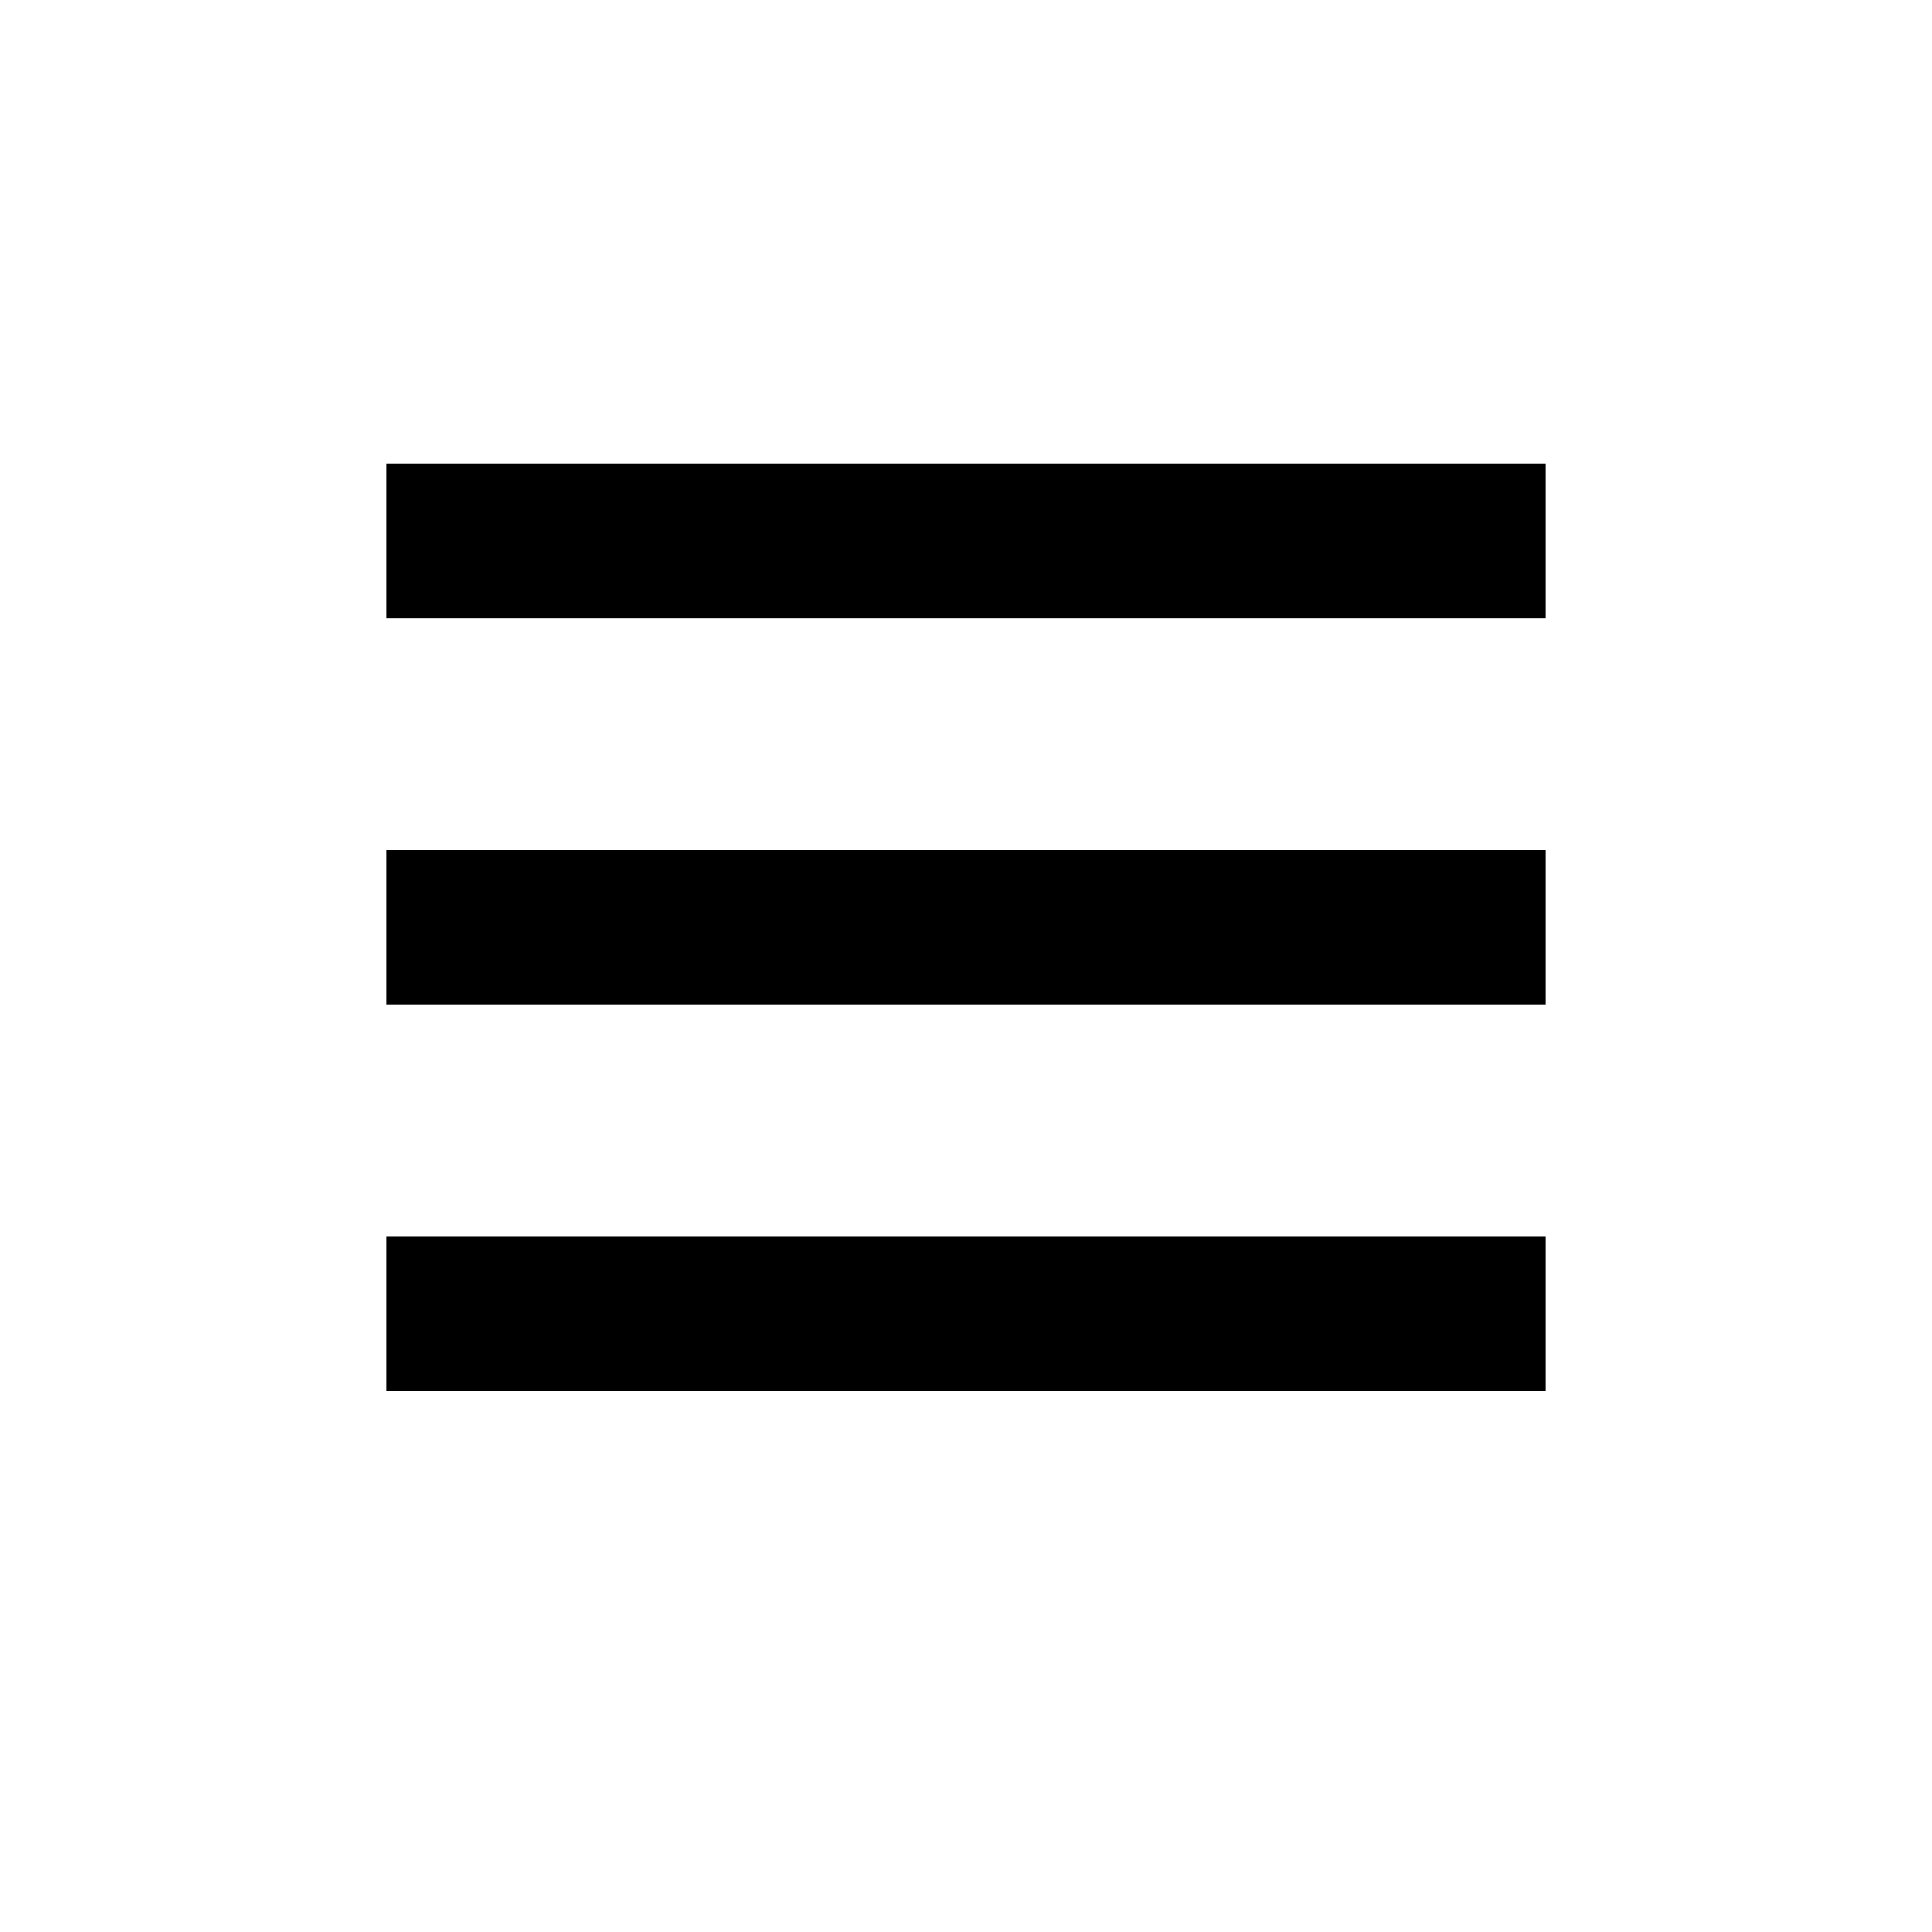
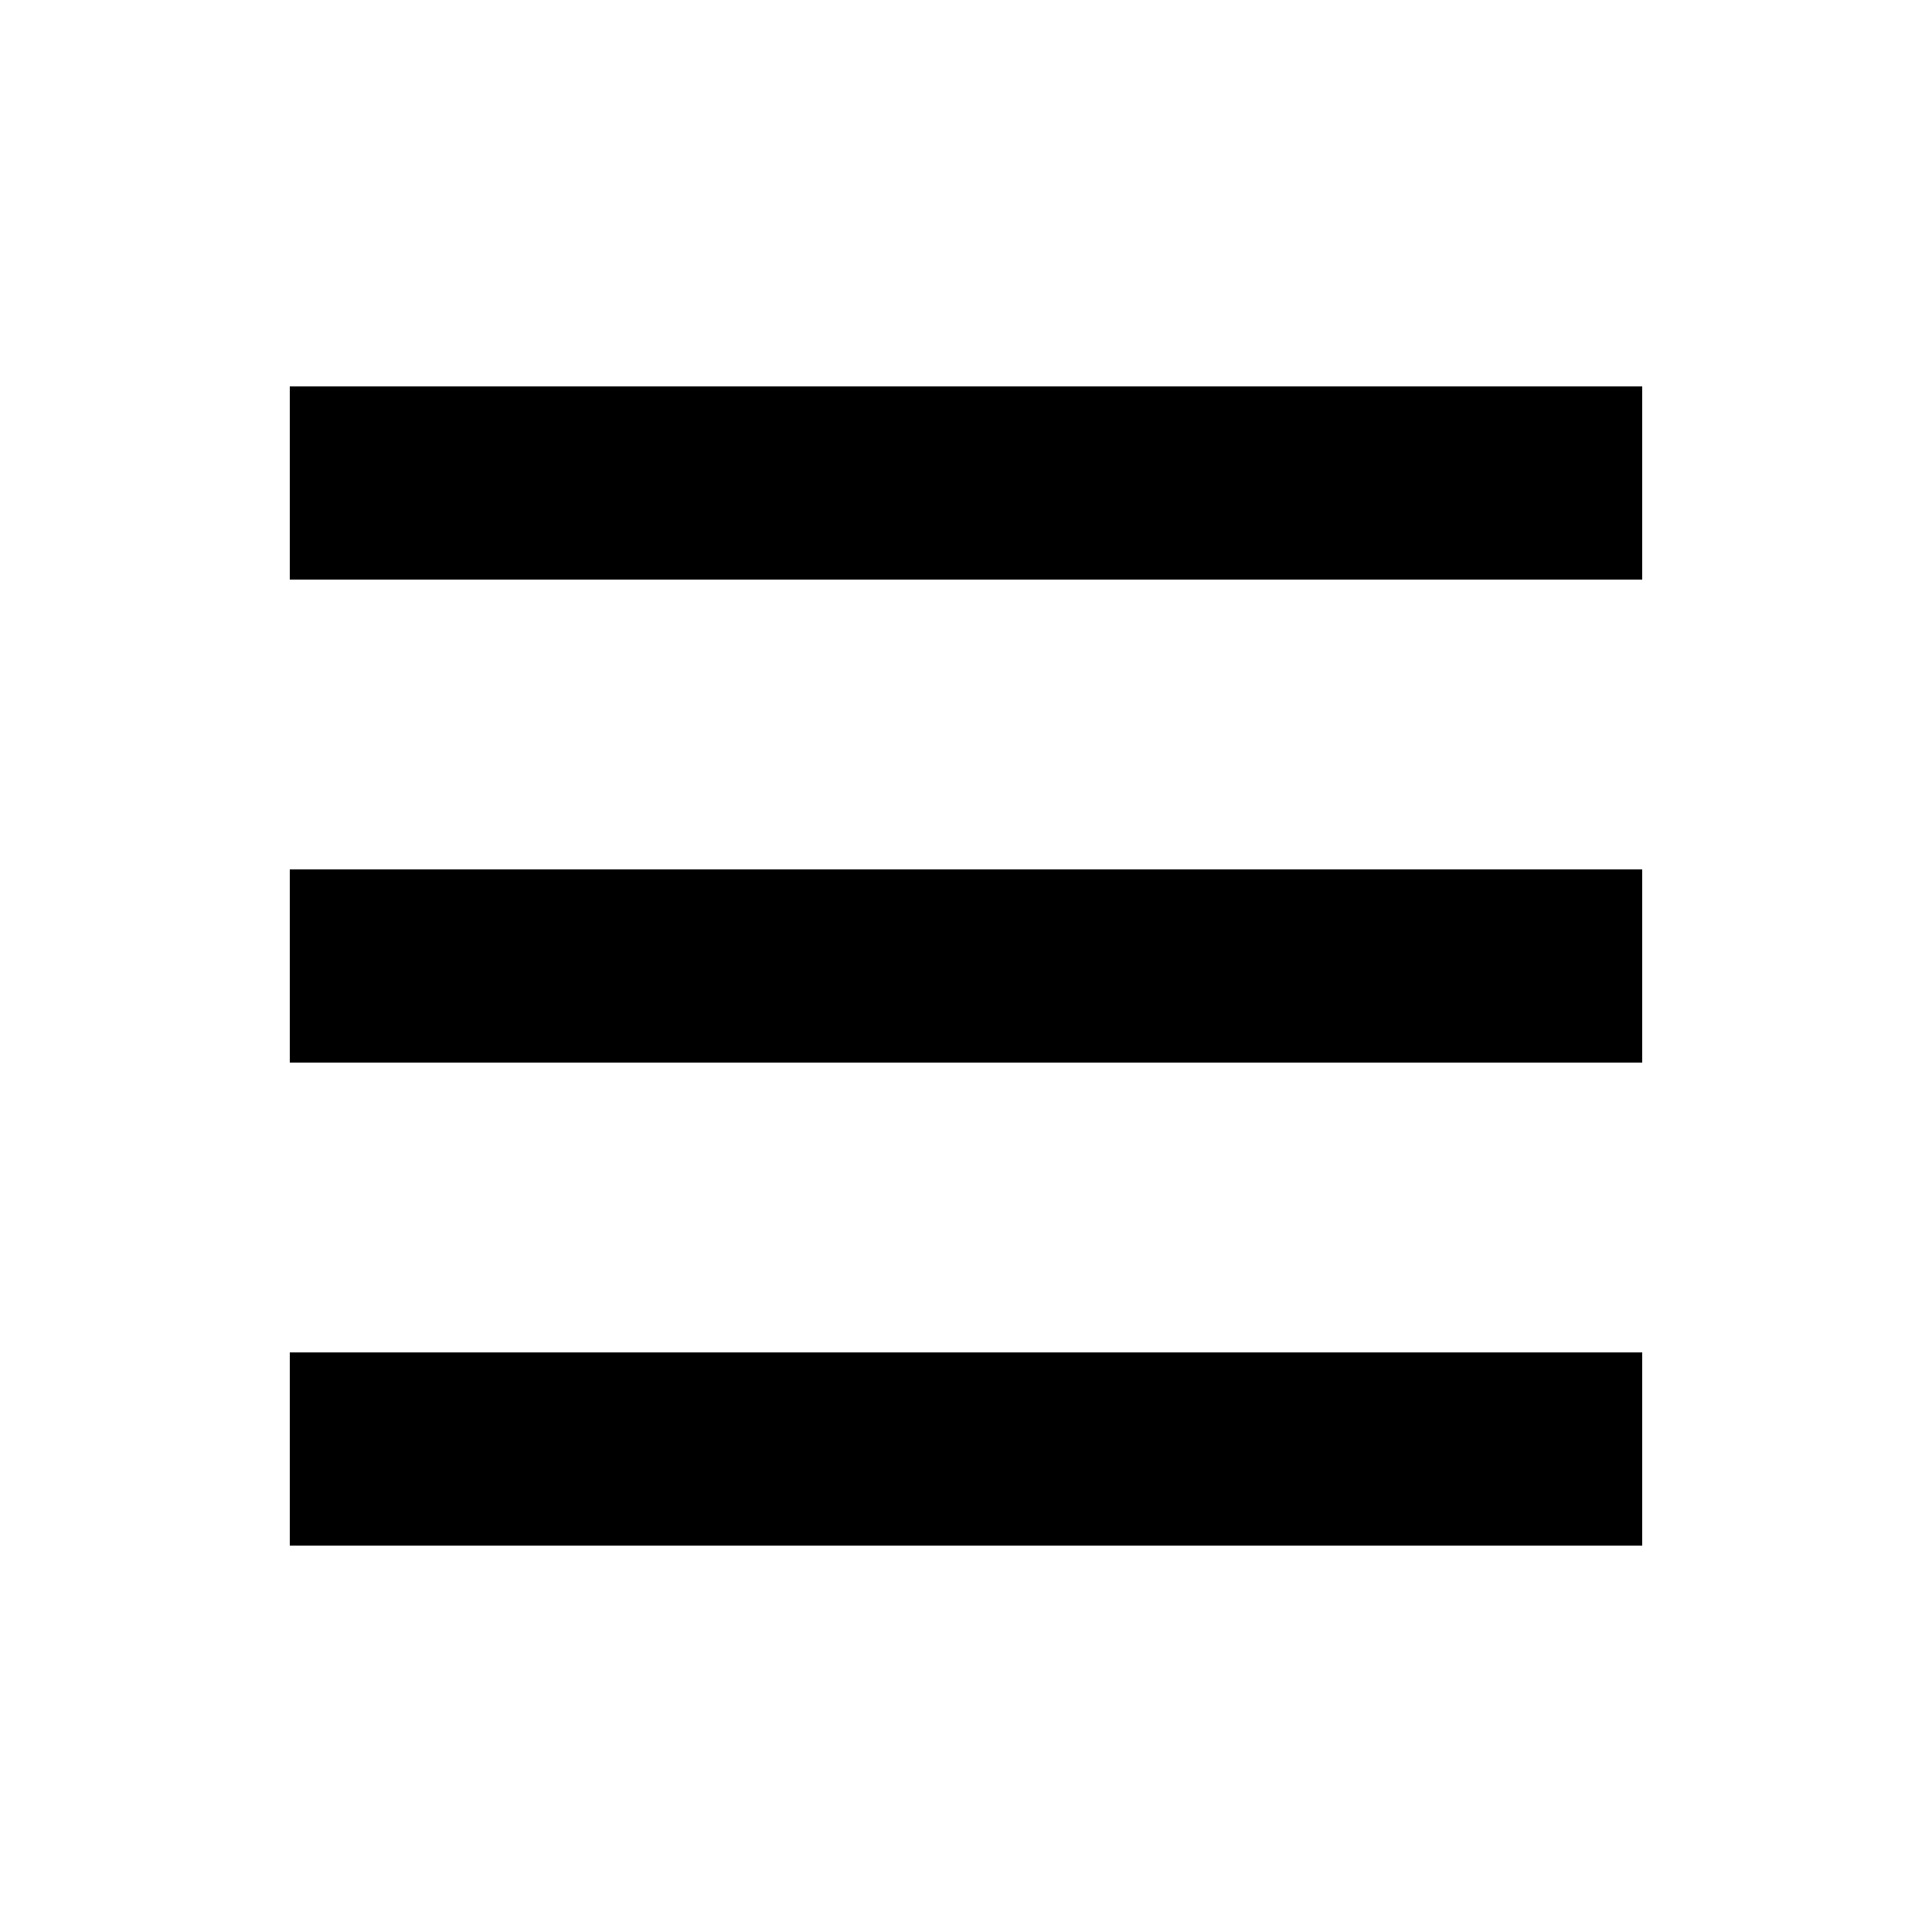
- <svg xmlns="http://www.w3.org/2000/svg" viewBox="0 0 50 50">
-   <path d="M10 12h30v4H10z" />
-   <path d="M10 22h30v4H10z" />
-   <path d="M10 32h30v4H10z" />
+ <svg xmlns="http://www.w3.org/2000/svg" version="1.1" id="Layer_1" x="0px" y="0px" viewBox="0 0 20 20" style="enable-background:new 0 0 20 20;" xml:space="preserve">
+   <path d="M3,11h14V9H3V11z M3,16h14v-2H3V16z M3,4v2h14V4H3z" />
</svg>
